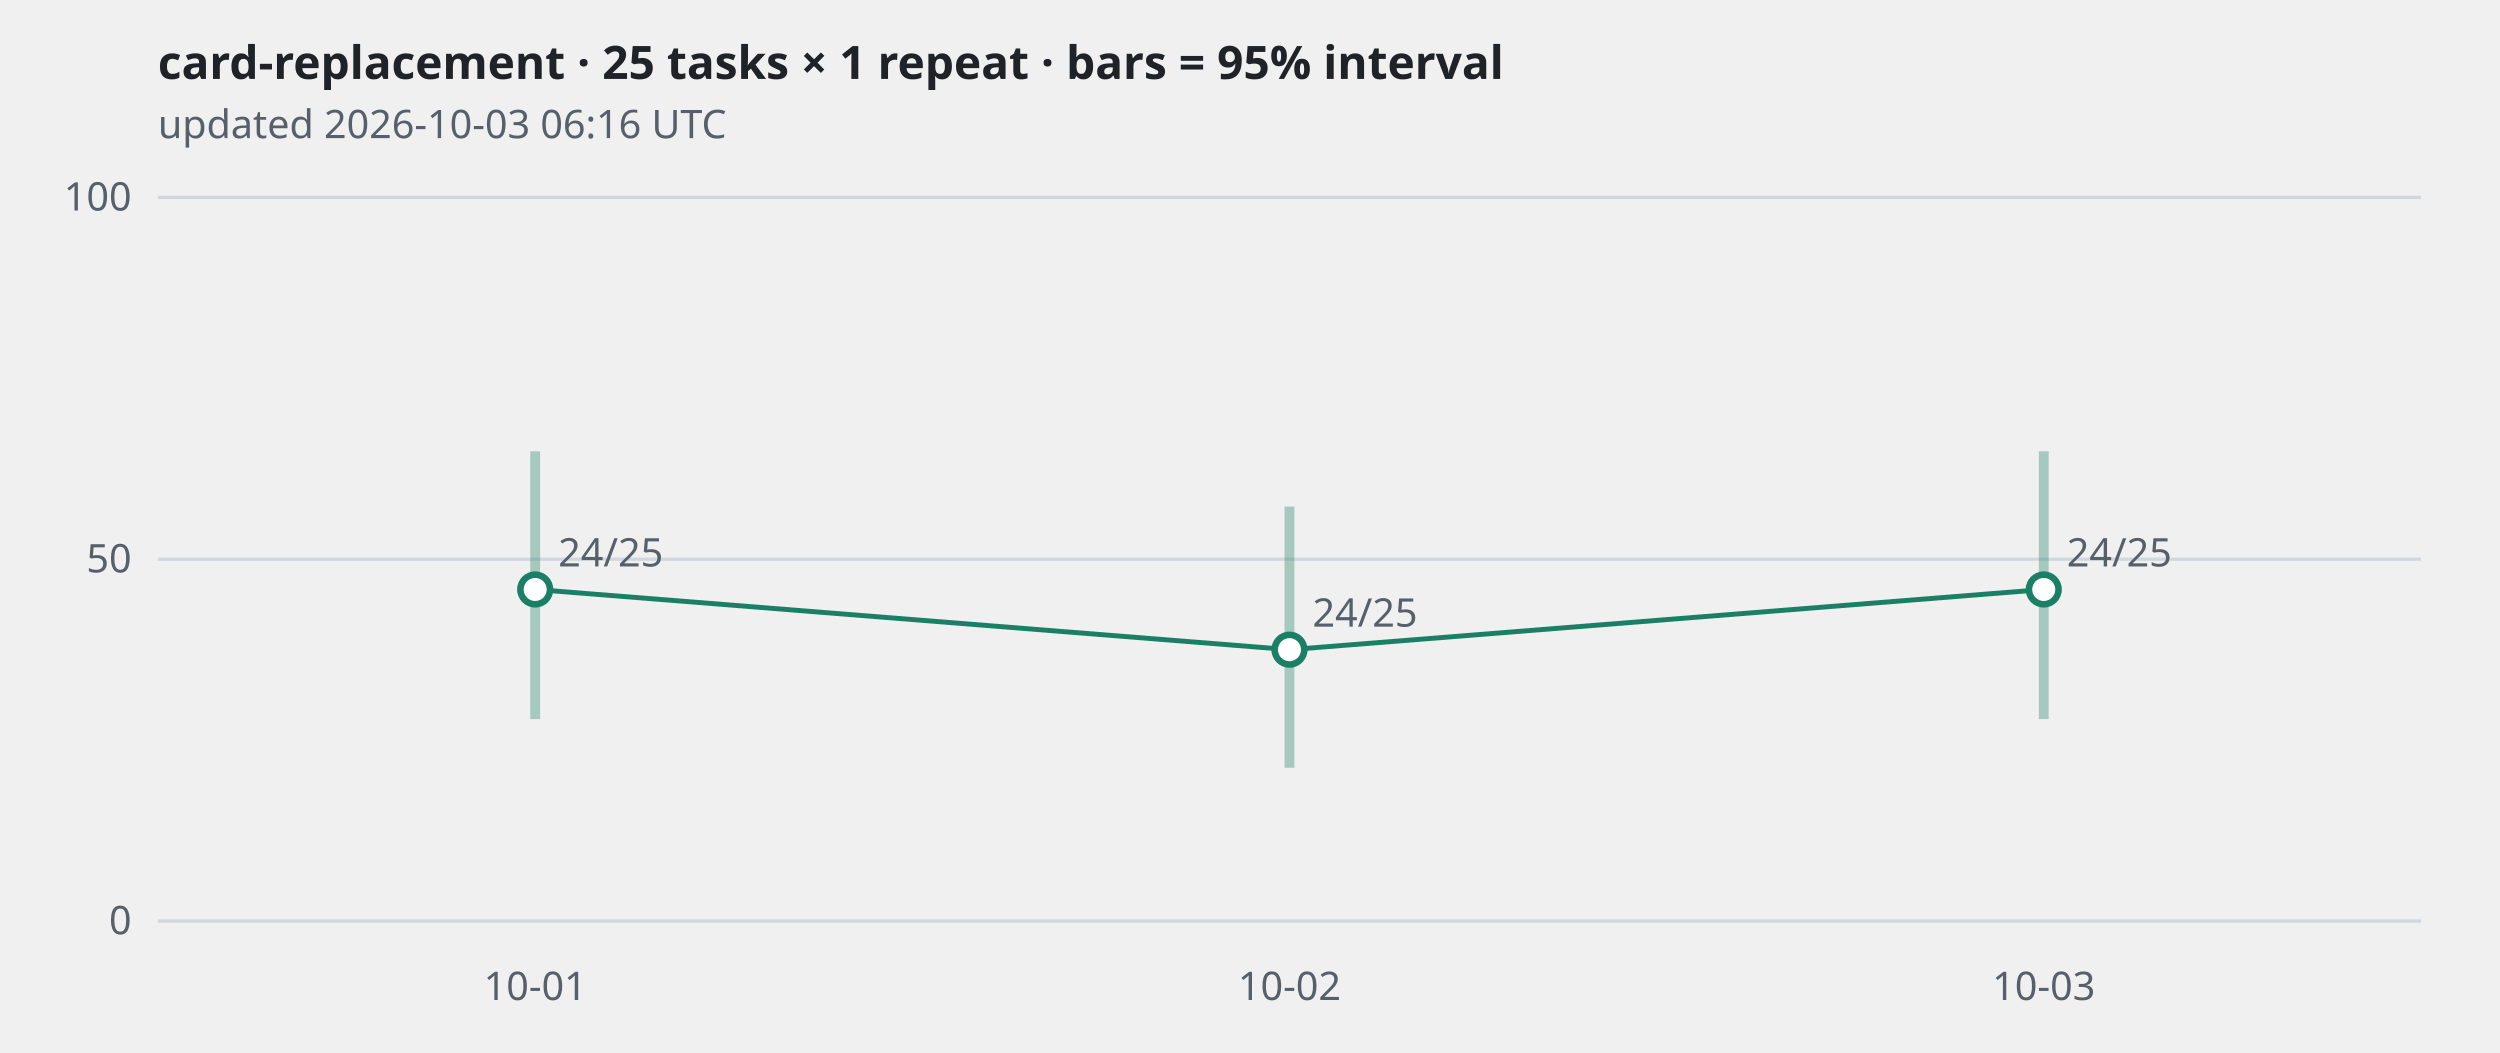
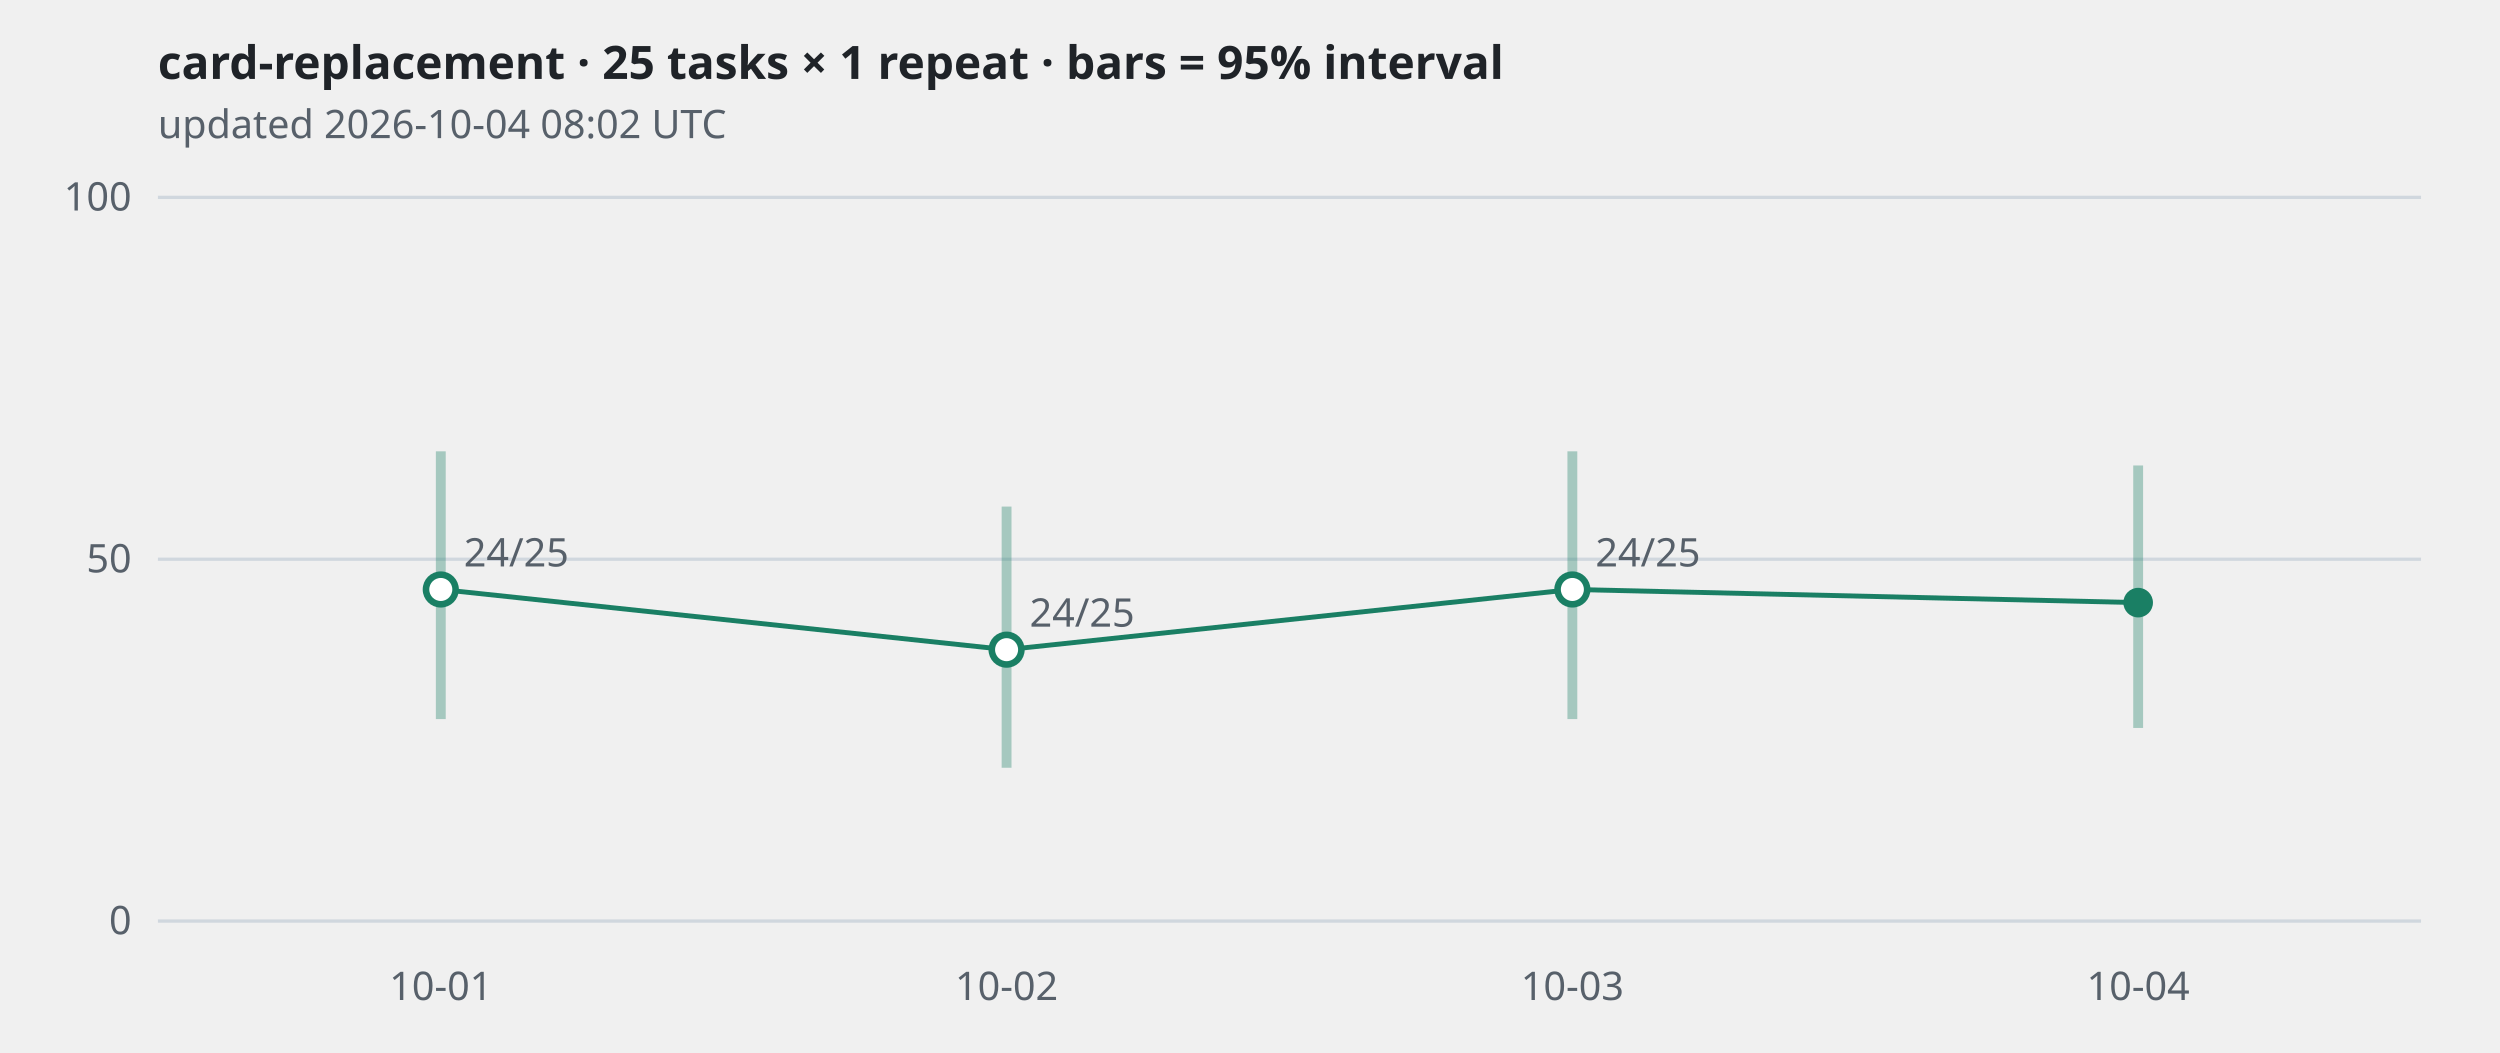
<svg xmlns="http://www.w3.org/2000/svg" viewBox="0 0 760 320" width="760" height="320" role="img" aria-label="card-replacement · 25 tasks × 1 repeat · bars = 95% interval">
  <style>
.grid{stroke:#d0d7de} .axis,.sub{fill:#57606a;font:12px sans-serif} .title{fill:#1f2328;font:600 14px sans-serif}
.band{stroke:#1a7f64;stroke-width:3;opacity:.35} .line{fill:none;stroke:#1a7f64;stroke-width:1.5}
.dot{fill:#1a7f64} .hollow{fill:#ffffff;stroke:#1a7f64;stroke-width:2}
@media (prefers-color-scheme: dark){
  .grid{stroke:#30363d} .axis,.sub{fill:#8b949e} .title{fill:#e6edf3}
  .band,.line{stroke:#3fb68b} .dot{fill:#3fb68b} .hollow{fill:#0d1117;stroke:#3fb68b}
}</style>
  <text class="title" x="48" y="24">card-replacement · 25 tasks × 1 repeat · bars = 95% interval</text>
-   <text class="sub" x="48" y="42">updated 2026-10-03 06:16 UTC</text>
+   <text class="sub" x="48" y="42">updated 2026-10-04 08:02 UTC</text>
  <line class="grid" x1="48" x2="736" y1="280.0" y2="280.0" />
  <text class="axis" x="40" y="284.0" text-anchor="end">0</text>
  <line class="grid" x1="48" x2="736" y1="170.0" y2="170.0" />
  <text class="axis" x="40" y="174.0" text-anchor="end">50</text>
  <line class="grid" x1="48" x2="736" y1="60.0" y2="60.0" />
  <text class="axis" x="40" y="64.0" text-anchor="end">100</text>
-   <polyline class="line" points="162.7,179.2 392.0,197.5 621.3,179.2" />
-   <line class="band" x1="162.7" x2="162.7" y1="218.6" y2="137.2" />
-   <circle class="hollow" cx="162.7" cy="179.2" r="4.5" />
-   <text class="axis" x="169.7" y="172.2">24/25</text>
-   <line class="band" x1="392.0" x2="392.0" y1="233.4" y2="154.0" />
-   <circle class="hollow" cx="392.0" cy="197.5" r="4.5" />
-   <text class="axis" x="399.0" y="190.5">24/25</text>
-   <line class="band" x1="621.3" x2="621.3" y1="218.6" y2="137.2" />
-   <circle class="hollow" cx="621.3" cy="179.2" r="4.5" />
-   <text class="axis" x="628.3" y="172.2">24/25</text>
-   <text class="axis" x="162.7" y="304" text-anchor="middle">10-01</text>
-   <text class="axis" x="392.0" y="304" text-anchor="middle">10-02</text>
-   <text class="axis" x="621.3" y="304" text-anchor="middle">10-03</text>
+   <polyline class="line" points="134.0,179.2 306.0,197.5 478.0,179.2 650.0,183.2" />
+   <line class="band" x1="134.0" x2="134.0" y1="218.6" y2="137.2" />
+   <circle class="hollow" cx="134.0" cy="179.2" r="4.5" />
+   <text class="axis" x="141.0" y="172.2">24/25</text>
+   <line class="band" x1="306.0" x2="306.0" y1="233.4" y2="154.0" />
+   <circle class="hollow" cx="306.0" cy="197.5" r="4.5" />
+   <text class="axis" x="313.0" y="190.5">24/25</text>
+   <line class="band" x1="478.0" x2="478.0" y1="218.6" y2="137.2" />
+   <circle class="hollow" cx="478.0" cy="179.2" r="4.5" />
+   <text class="axis" x="485.0" y="172.2">24/25</text>
+   <line class="band" x1="650.0" x2="650.0" y1="221.3" y2="141.5" />
+   <circle class="dot" cx="650.0" cy="183.2" r="4.5" />
+   <text class="axis" x="134.0" y="304" text-anchor="middle">10-01</text>
+   <text class="axis" x="306.0" y="304" text-anchor="middle">10-02</text>
+   <text class="axis" x="478.0" y="304" text-anchor="middle">10-03</text>
+   <text class="axis" x="650.0" y="304" text-anchor="middle">10-04</text>
</svg>
